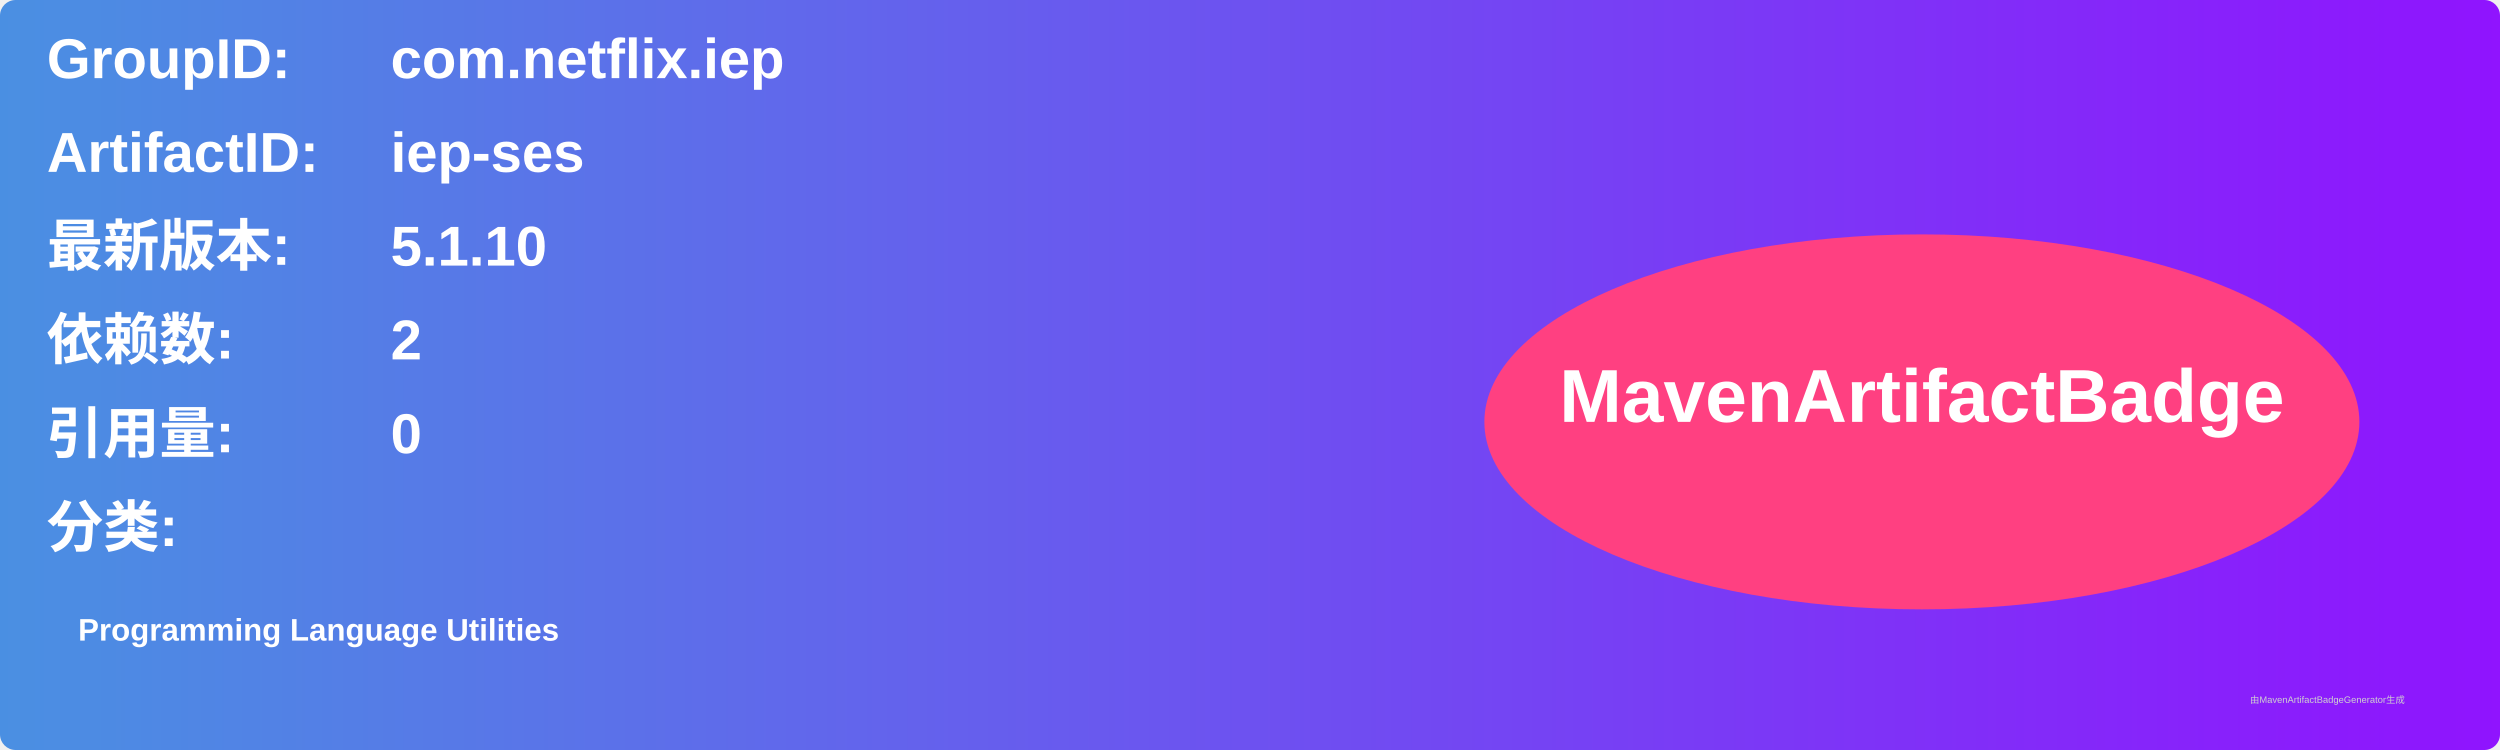
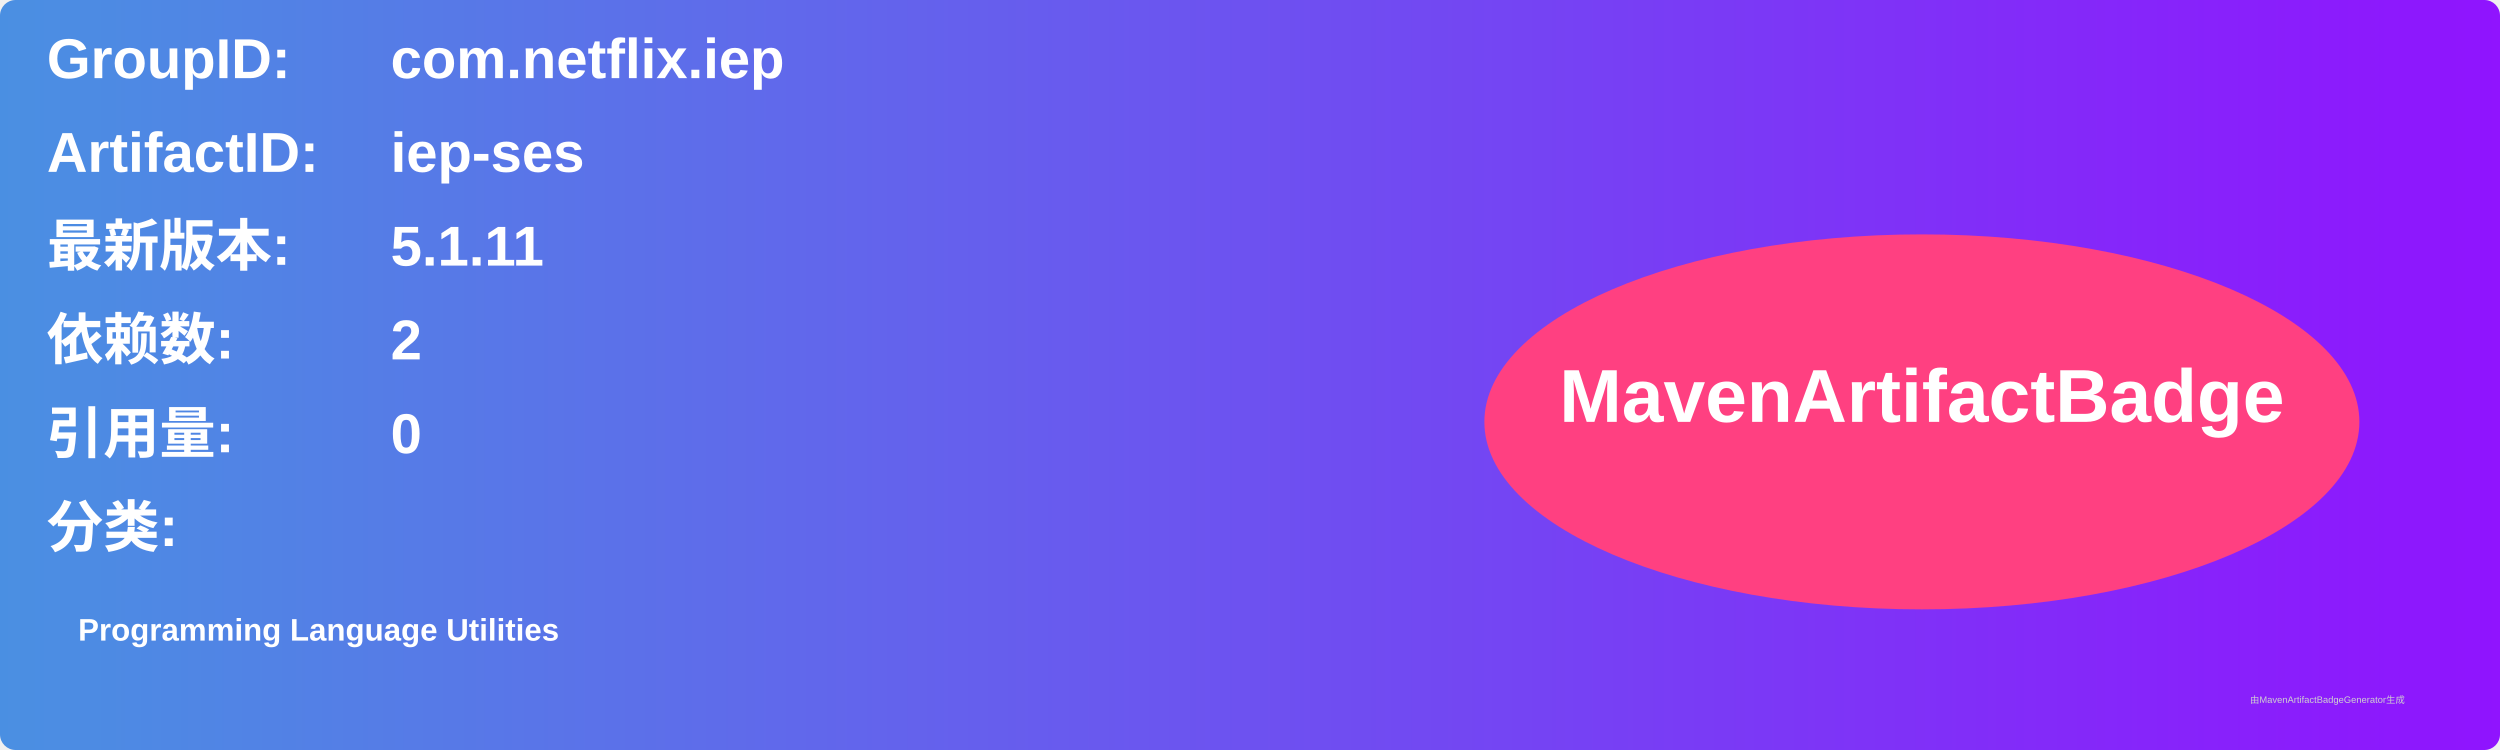
<svg xmlns="http://www.w3.org/2000/svg" width="800" height="240" viewBox="0 0 800 240">
  <linearGradient id="grad" x1="0%" y1="0%" x2="100%" y2="0%">
    <stop offset="0%" stop-color="#4a90e2" />
    <stop offset="100%" stop-color="#9013fe" />
  </linearGradient>
  <rect width="100%" height="100%" rx="5" ry="5" fill="url(#grad)" />
  <g transform="translate(15, 15)">
    <text x="0" y="10" font-family="Arial" font-size="18" fill="white" font-weight="bold" width="260">GroupID:</text>
    <text x="110" y="10" font-family="Arial" font-size="18" fill="white" font-weight="bold" width="460">com.netflix.iep</text>
    <text x="0" y="40" font-family="Arial" font-size="18" fill="white" font-weight="bold" width="260">ArtifactID:</text>
    <text x="110" y="40" font-family="Arial" font-size="18" fill="white" font-weight="bold" width="460">iep-ses</text>
    <text x="0" y="70" font-family="Arial" font-size="18" fill="white" font-weight="bold">最新版本:</text>
    <text x="110" y="70" font-family="Arial" font-size="18" fill="white" font-weight="bold">
-       <tspan font-weight="bold">5.1.10</tspan>
+       <tspan font-weight="bold">5.1.11</tspan>
    </text>
    <text x="0" y="100" font-family="Arial" font-size="18" fill="white" font-weight="bold">依赖数: </text>
    <text x="110" y="100" font-family="Arial" font-size="18" fill="white">
      <tspan font-weight="bold">2</tspan>
    </text>
    <text x="0" y="130" font-family="Arial" font-size="18" fill="white" font-weight="bold">引用量: </text>
    <text x="110" y="130" font-family="Arial" font-size="18" fill="white">
      <tspan font-weight="bold">0</tspan>
    </text>
    <text x="0" y="160" font-family="Arial" font-size="18" fill="white" font-weight="bold">分类:</text>
    <text x="10" y="190" font-family="Arial" font-size="10" fill="white">
      <tspan font-weight="bold">Programming Language Utilities</tspan>
    </text>
    <ellipse cx="600" cy="120" rx="140" ry="60" fill="#ff4081" />
    <text x="600" y="120" text-anchor="middle" font-family="Arial" font-size="24" fill="white" font-weight="bold">MavenArtifactBadge</text>
  </g>
  <text x="720" y="225" font-family="Arial" font-size="3" fill="#d0d0d0">由MavenArtifactBadgeGenerator生成</text>
</svg>
